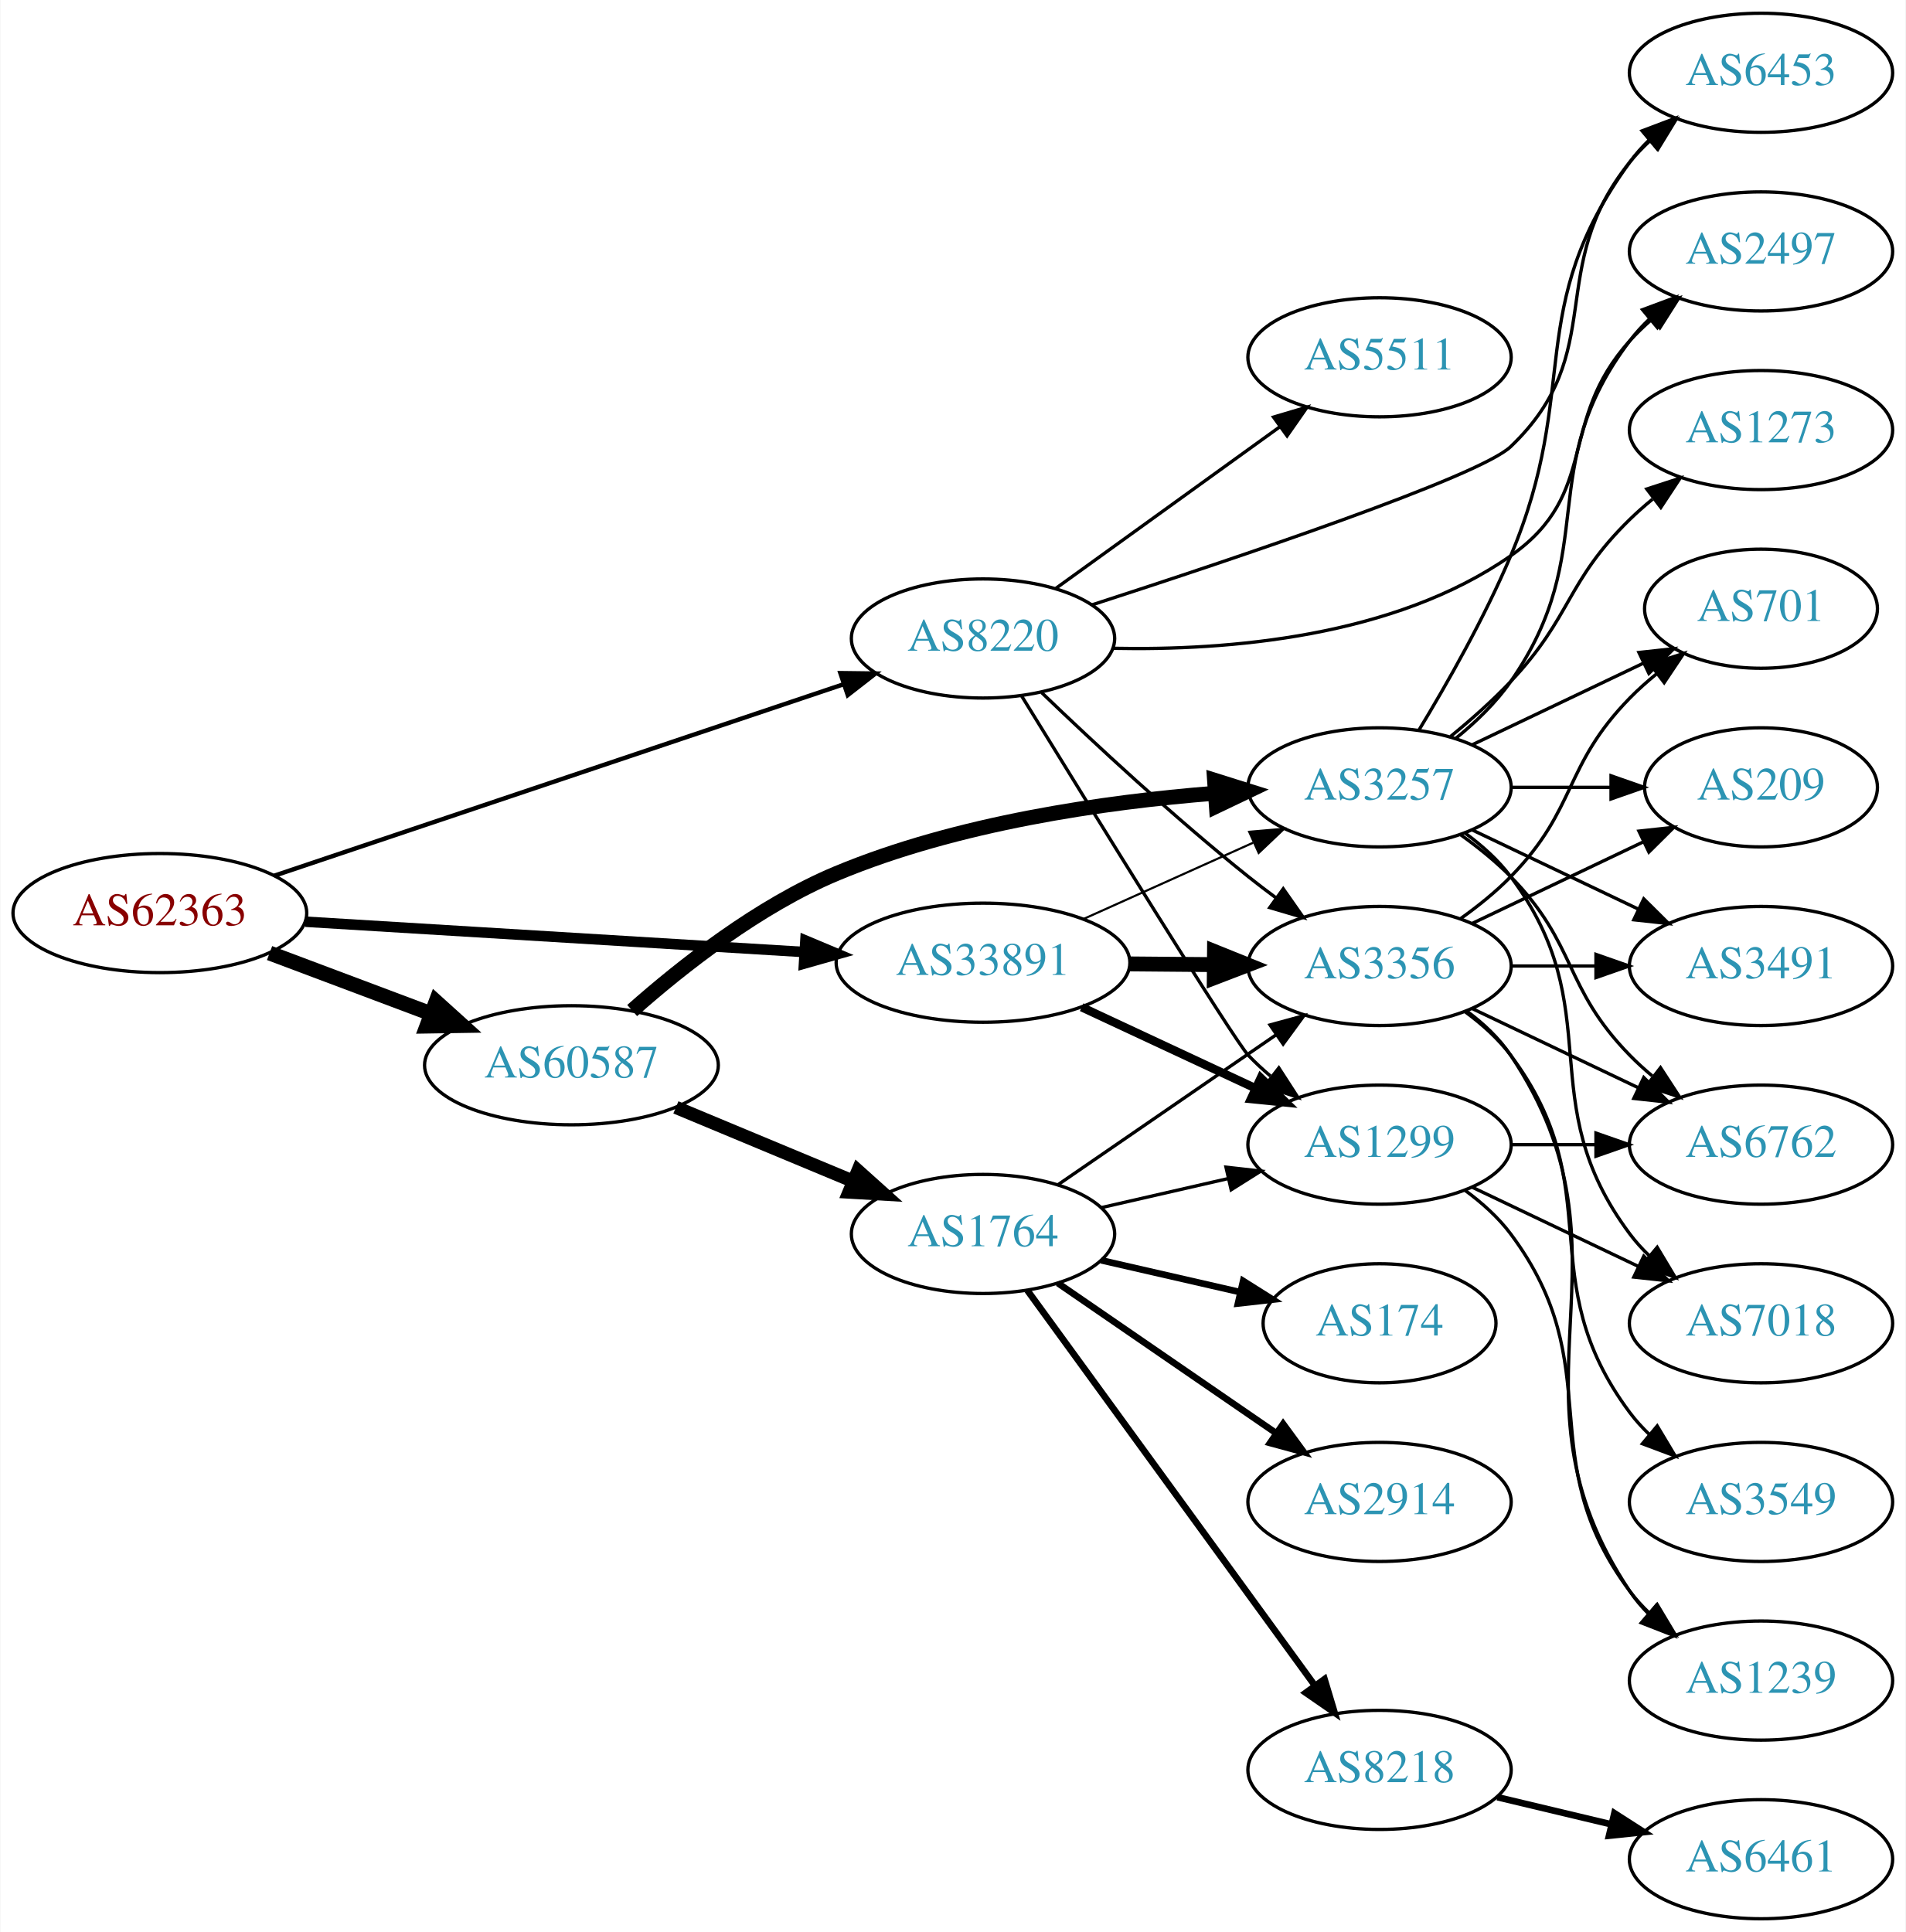
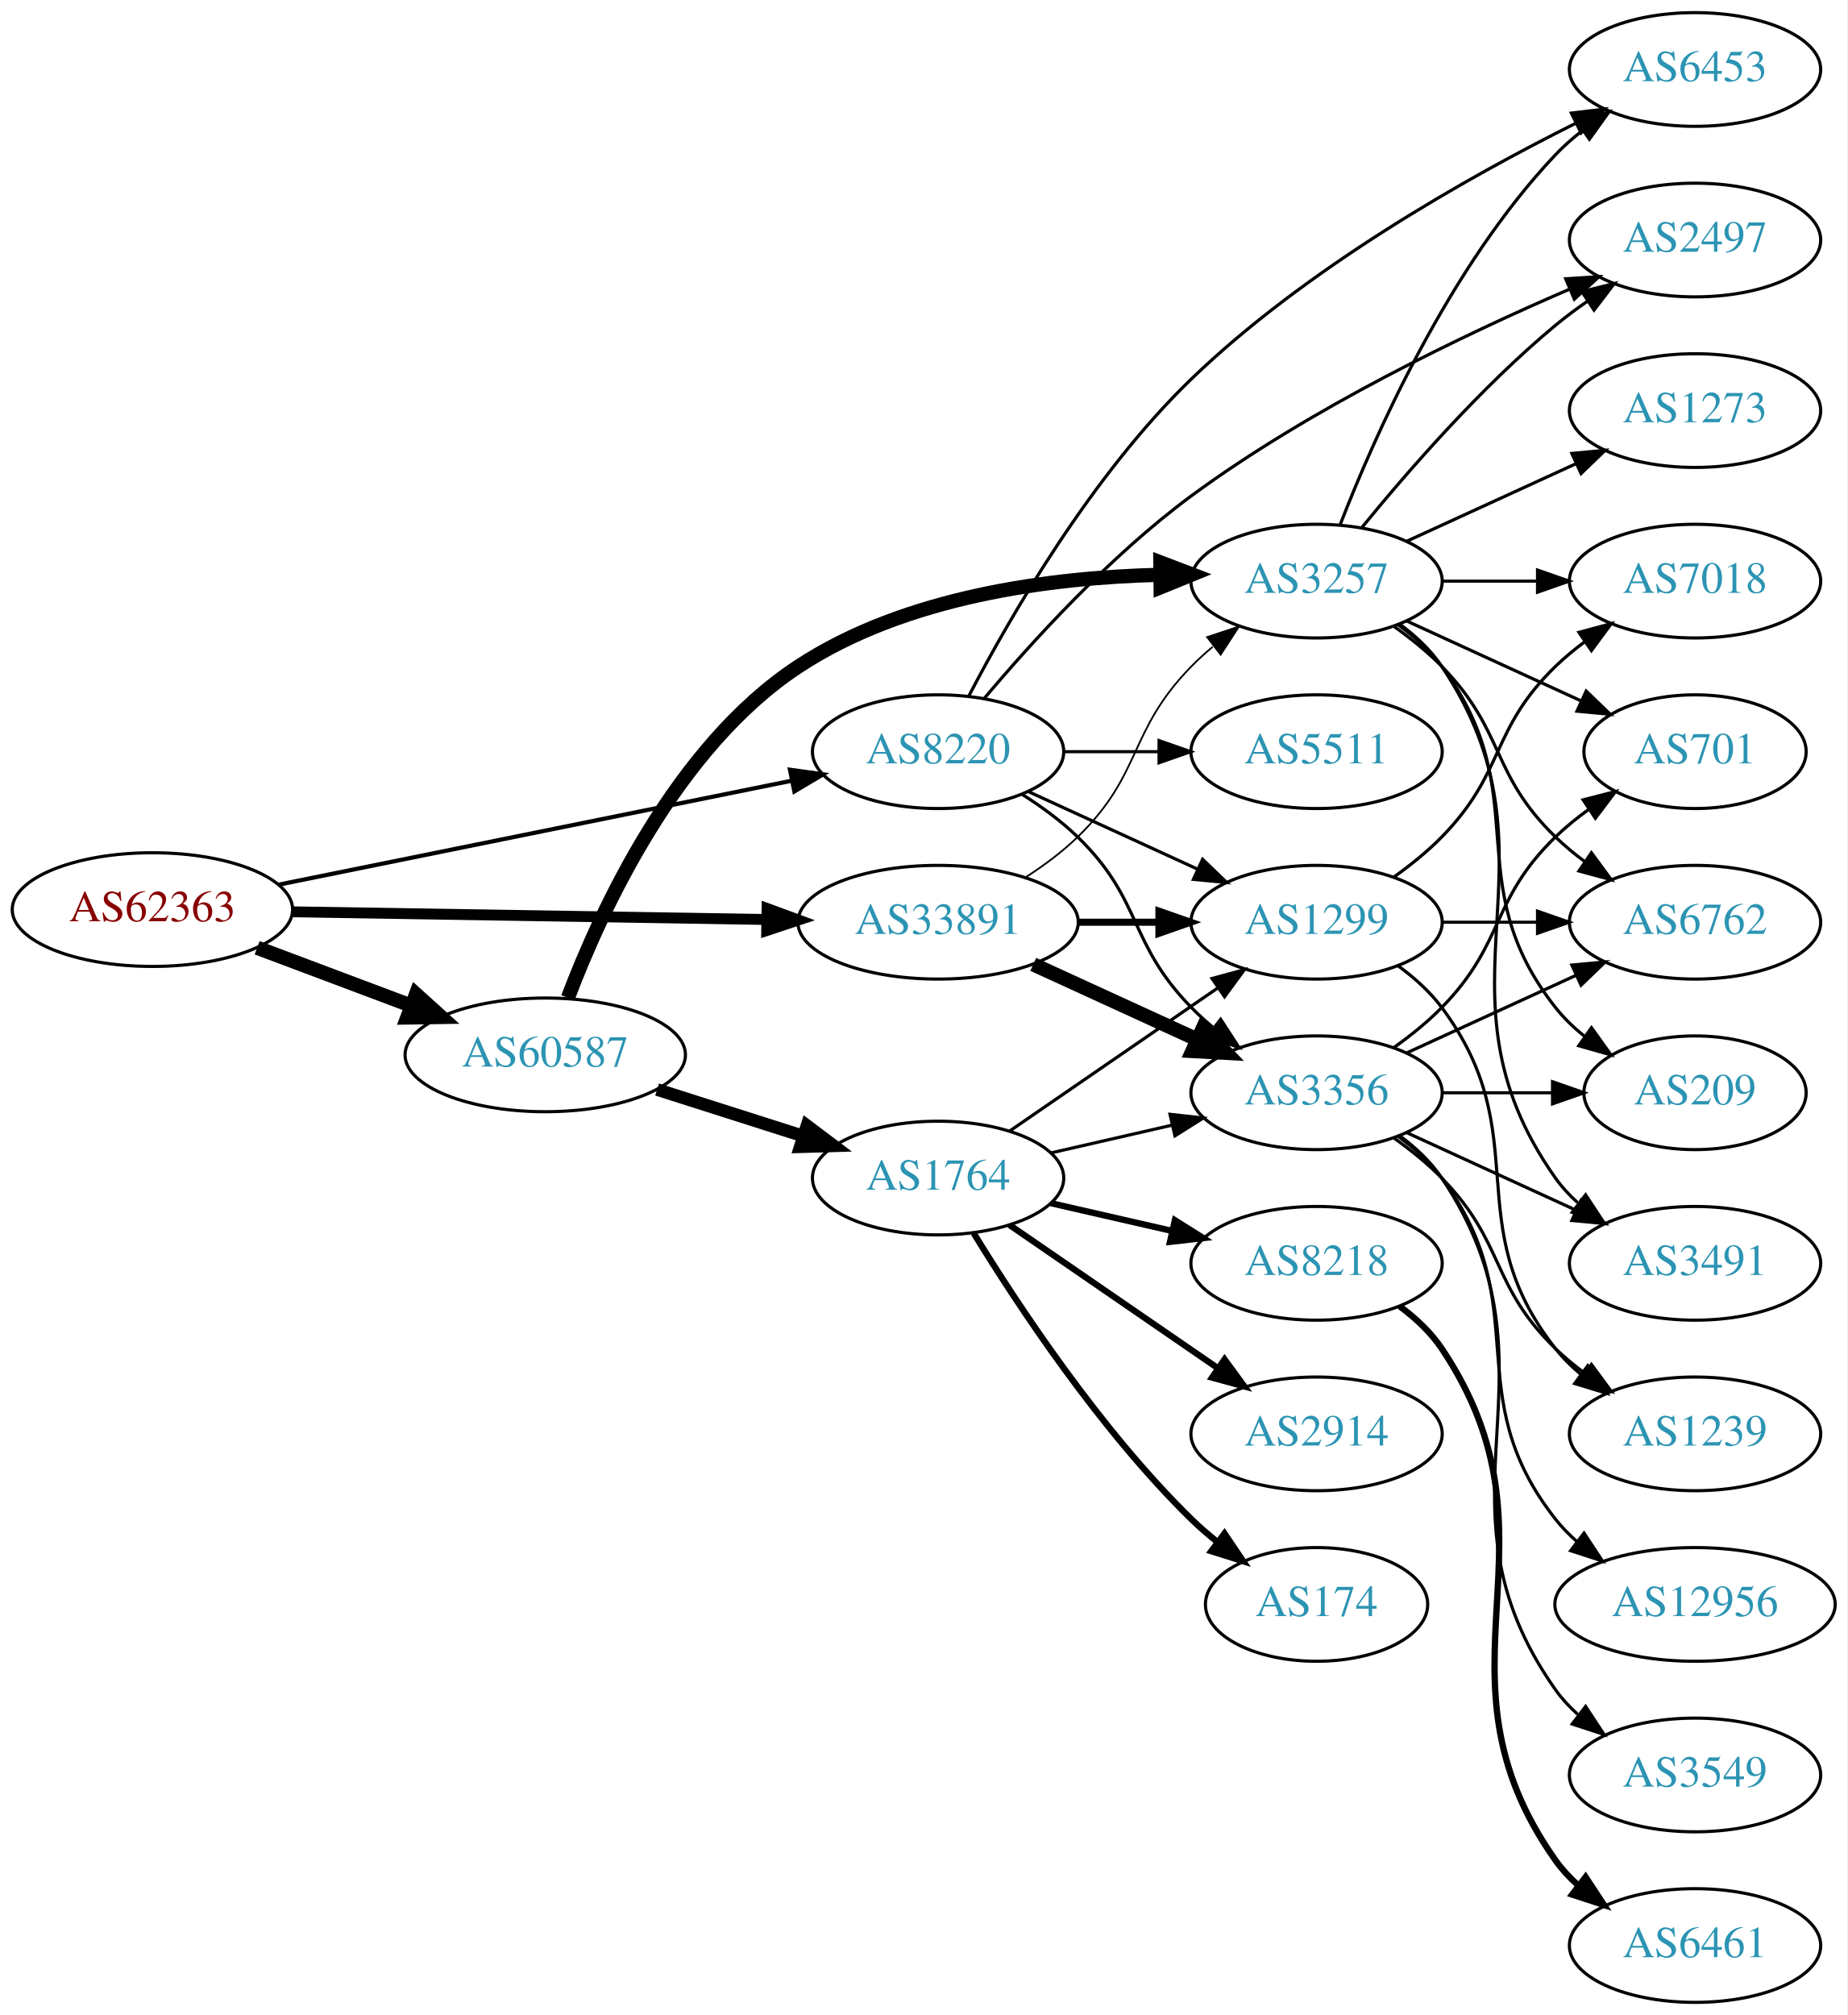
- <svg xmlns="http://www.w3.org/2000/svg" xmlns:xlink="http://www.w3.org/1999/xlink" width="576pt" height="584pt" viewBox="0.00 0.00 575.76 584.00">
-   <g id="graph0" class="graph" transform="scale(1 1) rotate(0) translate(4 580)">
-     <polygon fill="white" stroke="none" points="-4,4 -4,-580 571.762,-580 571.762,4 -4,4" />
+ <svg xmlns="http://www.w3.org/2000/svg" xmlns:xlink="http://www.w3.org/1999/xlink" width="585pt" height="638pt" viewBox="0.00 0.00 584.86 638.00">
+   <g id="graph0" class="graph" transform="scale(1 1) rotate(0) translate(4 634)">
+     <polygon fill="white" stroke="none" points="-4,4 -4,-634 580.862,-634 580.862,4 -4,4" />
    <g id="node1" class="node">
      <g id="a_node1">
        <a xlink:href="/asn/62363" xlink:title="AS62363 ~ Ertl &amp; Gross OG [AT]">
-           <ellipse fill="#ffffff" stroke="black" cx="44.196" cy="-304" rx="44.393" ry="18" />
-           <text text-anchor="middle" x="44.196" y="-300.3" font-family="Times,serif" font-size="14.00" fill="#880000">AS62363</text>
+           <ellipse fill="#ffffff" stroke="black" cx="44.196" cy="-346" rx="44.393" ry="18" />
+           <text text-anchor="middle" x="44.196" y="-342.3" font-family="Times,serif" font-size="14.00" fill="#880000">AS62363</text>
        </a>
      </g>
    </g>
    <g id="node2" class="node">
      <g id="a_node2">
        <a xlink:href="/asn/8220" xlink:title="AS8220 ~ COLT [GB]">
-           <ellipse fill="#ffffff" stroke="black" cx="292.98" cy="-387" rx="39.794" ry="18" />
-           <text text-anchor="middle" x="292.98" y="-383.3" font-family="Times,serif" font-size="14.00" fill="#2c94b3">AS8220</text>
+           <ellipse fill="#ffffff" stroke="black" cx="292.98" cy="-396" rx="39.794" ry="18" />
+           <text text-anchor="middle" x="292.98" y="-392.3" font-family="Times,serif" font-size="14.00" fill="#2c94b3">AS8220</text>
        </a>
      </g>
    </g>
    <g id="edge1" class="edge">
-       <path fill="none" stroke="black" stroke-width="1.324" d="M78.735,-315.28C123.491,-330.333 202.692,-356.97 250.954,-373.202" />
-       <polygon fill="black" stroke="black" stroke-width="1.324" points="249.873,-376.531 260.467,-376.401 252.104,-369.896 249.873,-376.531" />
+       <path fill="none" stroke="black" stroke-width="1.324" d="M84.028,-353.868C128.162,-362.809 200.105,-377.386 246.739,-386.834" />
+       <polygon fill="black" stroke="black" stroke-width="1.324" points="246.079,-390.271 256.575,-388.827 247.469,-383.41 246.079,-390.271" />
    </g>
    <g id="node3" class="node">
      <g id="a_node3">
        <a xlink:href="/asn/33891" xlink:title="AS33891 ~ CORE-BACKBONE GMBH GLOBAL NETWORK [DE]">
-           <ellipse fill="#ffffff" stroke="black" cx="292.98" cy="-289" rx="44.393" ry="18" />
-           <text text-anchor="middle" x="292.98" y="-285.3" font-family="Times,serif" font-size="14.00" fill="#2c94b3">AS33891</text>
+           <ellipse fill="#ffffff" stroke="black" cx="292.98" cy="-342" rx="44.393" ry="18" />
+           <text text-anchor="middle" x="292.98" y="-338.3" font-family="Times,serif" font-size="14.00" fill="#2c94b3">AS33891</text>
        </a>
      </g>
    </g>
    <g id="edge2" class="edge">
-       <path fill="none" stroke="black" stroke-width="3.176" d="M88.183,-301.387C130.077,-298.841 193.874,-294.963 238.91,-292.226" />
-       <polygon fill="black" stroke="black" stroke-width="3.176" points="239.304,-295.708 249.073,-291.608 238.879,-288.721 239.304,-295.708" />
+       <path fill="none" stroke="black" stroke-width="3.441" d="M88.465,-345.299C130.273,-344.621 193.702,-343.593 238.62,-342.865" />
+       <polygon fill="black" stroke="black" stroke-width="3.441" points="238.819,-346.362 248.761,-342.701 238.706,-339.363 238.819,-346.362" />
    </g>
    <g id="node4" class="node">
      <g id="a_node4">
        <a xlink:href="/asn/60587" xlink:title="AS60587 ~ XINON GmbH [AT]">
-           <ellipse fill="#ffffff" stroke="black" cx="168.588" cy="-258" rx="44.393" ry="18" />
-           <text text-anchor="middle" x="168.588" y="-254.3" font-family="Times,serif" font-size="14.00" fill="#2c94b3">AS60587</text>
+           <ellipse fill="#ffffff" stroke="black" cx="168.588" cy="-300" rx="44.393" ry="18" />
+           <text text-anchor="middle" x="168.588" y="-296.3" font-family="Times,serif" font-size="14.00" fill="#2c94b3">AS60587</text>
        </a>
      </g>
    </g>
    <g id="edge3" class="edge">
-       <path fill="none" stroke="black" stroke-width="4.5" d="M77.353,-291.914C92.251,-286.315 110.138,-279.592 126.043,-273.614" />
-       <polygon fill="black" stroke="black" stroke-width="4.5" points="127.67,-277.209 135.646,-270.005 124.9,-269.838 127.67,-277.209" />
+       <path fill="none" stroke="black" stroke-width="4.5" d="M77.353,-333.914C92.251,-328.315 110.138,-321.592 126.043,-315.614" />
+       <polygon fill="black" stroke="black" stroke-width="4.5" points="127.67,-319.209 135.646,-312.005 124.9,-311.838 127.67,-319.209" />
    </g>
    <g id="node5" class="node">
      <g id="a_node5">
-         <a xlink:href="/asn/5511" xlink:title="AS5511 ~ Orange S.A. [FR]">
-           <ellipse fill="#ffffff" stroke="black" cx="412.823" cy="-472" rx="39.794" ry="18" />
-           <text text-anchor="middle" x="412.823" y="-468.3" font-family="Times,serif" font-size="14.00" fill="#2c94b3">AS5511</text>
+         <a xlink:href="/asn/6453" xlink:title="AS6453 ~ TATA COMMUNICATIONS (AMERICA) INC [US]">
+           <ellipse fill="#ffffff" stroke="black" cx="532.666" cy="-612" rx="39.794" ry="18" />
+           <text text-anchor="middle" x="532.666" y="-608.3" font-family="Times,serif" font-size="14.00" fill="#2c94b3">AS6453</text>
        </a>
      </g>
    </g>
    <g id="edge4" class="edge">
-       <path fill="none" stroke="black" d="M315.048,-402.196C333.9,-415.794 361.718,-435.859 382.697,-450.991" />
-       <polygon fill="black" stroke="black" points="380.78,-453.924 390.937,-456.935 384.875,-448.247 380.78,-453.924" />
+       <path fill="none" stroke="black" d="M302.748,-413.702C315.615,-438.385 341.549,-483.531 373.176,-514 409.593,-549.082 460.623,-577.858 494.846,-594.95" />
+       <polygon fill="black" stroke="black" points="493.508,-598.192 504.027,-599.456 496.592,-591.908 493.508,-598.192" />
    </g>
    <g id="node6" class="node">
      <g id="a_node6">
-         <a xlink:href="/asn/6453" xlink:title="AS6453 ~ TATA COMMUNICATIONS (AMERICA) INC [US]">
-           <ellipse fill="#ffffff" stroke="black" cx="528.116" cy="-558" rx="39.794" ry="18" />
-           <text text-anchor="middle" x="528.116" y="-554.3" font-family="Times,serif" font-size="14.00" fill="#2c94b3">AS6453</text>
-         </a>
-       </g>
-     </g>
-     <g id="edge5" class="edge">
-       <path fill="none" stroke="black" d="M325.797,-397.127C369.28,-411.195 442.989,-435.942 452.469,-445 482.43,-473.624 462.456,-498.747 488.469,-531 490.3,-533.27 492.369,-535.43 494.576,-537.469" />
-       <polygon fill="black" stroke="black" points="492.499,-540.291 502.457,-543.907 496.927,-534.87 492.499,-540.291" />
-     </g>
-     <g id="node7" class="node">
-       <g id="a_node7">
-         <a xlink:href="/asn/2497" xlink:title="AS2497 ~ Internet Initiative Japan Inc. [JP]">
-           <ellipse fill="#ffffff" stroke="black" cx="528.116" cy="-504" rx="39.794" ry="18" />
-           <text text-anchor="middle" x="528.116" y="-500.3" font-family="Times,serif" font-size="14.00" fill="#2c94b3">AS2497</text>
-         </a>
-       </g>
-     </g>
-     <g id="edge6" class="edge">
-       <path fill="none" stroke="black" d="M332.34,-384.034C366.785,-383.324 417.212,-387.32 452.469,-412 479.524,-430.938 466.364,-452.466 488.469,-477 490.473,-479.223 492.692,-481.362 495.025,-483.395" />
-       <polygon fill="black" stroke="black" points="493.223,-486.432 503.244,-489.871 497.555,-480.933 493.223,-486.432" />
-     </g>
-     <g id="node8" class="node">
-       <g id="a_node8">
        <a xlink:href="/asn/3356" xlink:title="AS3356 ~ Level 3 Parent, LLC [US]">
          <ellipse fill="#ffffff" stroke="black" cx="412.823" cy="-288" rx="39.794" ry="18" />
          <text text-anchor="middle" x="412.823" y="-284.3" font-family="Times,serif" font-size="14.00" fill="#2c94b3">AS3356</text>
        </a>
      </g>
    </g>
+     <g id="edge5" class="edge">
+       <path fill="none" stroke="black" d="M319.509,-382.538C325.672,-378.638 331.974,-374.052 337.176,-369 357.87,-348.906 353.004,-335.617 373.176,-315 375.269,-312.861 377.553,-310.782 379.929,-308.79" />
+       <polygon fill="black" stroke="black" points="382.448,-311.268 388.229,-302.389 378.173,-305.725 382.448,-311.268" />
+     </g>
+     <g id="node7" class="node">
+       <g id="a_node7">
+         <a xlink:href="/asn/1299" xlink:title="AS1299 ~ Telia Carrier [EU]">
+           <ellipse fill="#ffffff" stroke="black" cx="412.823" cy="-342" rx="39.794" ry="18" />
+           <text text-anchor="middle" x="412.823" y="-338.3" font-family="Times,serif" font-size="14.00" fill="#2c94b3">AS1299</text>
+         </a>
+       </g>
+     </g>
+     <g id="edge6" class="edge">
+       <path fill="none" stroke="black" d="M321.609,-383.339C337.566,-376.027 357.837,-366.739 375.119,-358.819" />
+       <polygon fill="black" stroke="black" points="376.734,-361.929 384.367,-354.581 373.818,-355.565 376.734,-361.929" />
+     </g>
+     <g id="node8" class="node">
+       <g id="a_node8">
+         <a xlink:href="/asn/2497" xlink:title="AS2497 ~ Internet Initiative Japan Inc. [JP]">
+           <ellipse fill="#ffffff" stroke="black" cx="532.666" cy="-558" rx="39.794" ry="18" />
+           <text text-anchor="middle" x="532.666" y="-554.3" font-family="Times,serif" font-size="14.00" fill="#2c94b3">AS2497</text>
+         </a>
+       </g>
+     </g>
    <g id="edge7" class="edge">
-       <path fill="none" stroke="black" d="M310.725,-370.614C326.384,-355.576 350.669,-332.972 373.176,-315 375.881,-312.841 378.746,-310.658 381.645,-308.519" />
-       <polygon fill="black" stroke="black" points="383.721,-311.337 389.8,-302.66 379.637,-305.652 383.721,-311.337" />
+       <path fill="none" stroke="black" d="M307.52,-412.778C322.312,-430.354 347.36,-457.995 373.176,-477 410.888,-504.76 459.489,-528.038 492.873,-542.413" />
+       <polygon fill="black" stroke="black" points="491.716,-545.724 502.289,-546.405 494.448,-539.28 491.716,-545.724" />
    </g>
    <g id="node9" class="node">
      <g id="a_node9">
-         <a xlink:href="/asn/1299" xlink:title="AS1299 ~ Telia Carrier [EU]">
-           <ellipse fill="#ffffff" stroke="black" cx="412.823" cy="-234" rx="39.794" ry="18" />
-           <text text-anchor="middle" x="412.823" y="-230.3" font-family="Times,serif" font-size="14.00" fill="#2c94b3">AS1299</text>
+         <a xlink:href="/asn/5511" xlink:title="AS5511 ~ Orange S.A. [FR]">
+           <ellipse fill="#ffffff" stroke="black" cx="412.823" cy="-396" rx="39.794" ry="18" />
+           <text text-anchor="middle" x="412.823" y="-392.3" font-family="Times,serif" font-size="14.00" fill="#2c94b3">AS5511</text>
        </a>
      </g>
    </g>
    <g id="edge8" class="edge">
-       <path fill="none" stroke="black" d="M304.587,-369.724C325.156,-336.28 368.833,-265.56 373.176,-261 375.24,-258.833 377.503,-256.734 379.866,-254.729" />
-       <polygon fill="black" stroke="black" points="382.388,-257.201 388.139,-248.303 378.095,-251.673 382.388,-257.201" />
-     </g>
-     <g id="edge9" class="edge">
-       <path fill="none" stroke="black" stroke-width="4.5" d="M337.191,-288.633C345.504,-288.563 354.267,-288.488 362.749,-288.416" />
-       <polygon fill="black" stroke="black" stroke-width="4.5" points="362.942,-292.353 372.908,-288.33 362.875,-284.478 362.942,-292.353" />
+       <path fill="none" stroke="black" d="M332.893,-396C342.446,-396 352.796,-396 362.759,-396" />
+       <polygon fill="black" stroke="black" points="362.951,-399.5 372.951,-396 362.951,-392.5 362.951,-399.5" />
    </g>
    <g id="edge10" class="edge">
-       <path fill="none" stroke="black" stroke-width="2.571" d="M322.808,-275.545C338.529,-268.208 358.157,-259.047 374.978,-251.196" />
-       <polygon fill="black" stroke="black" stroke-width="2.571" points="376.926,-254.15 384.508,-246.749 373.966,-247.807 376.926,-254.15" />
+       <path fill="none" stroke="black" stroke-width="4.5" d="M323.11,-328.652C338.721,-321.498 358.119,-312.609 374.791,-304.97" />
+       <polygon fill="black" stroke="black" stroke-width="4.5" points="376.792,-308.384 384.243,-300.638 373.512,-301.225 376.792,-308.384" />
+     </g>
+     <g id="edge11" class="edge">
+       <path fill="none" stroke="black" stroke-width="2.25" d="M337.191,-342C345.504,-342 354.267,-342 362.749,-342" />
+       <polygon fill="black" stroke="black" stroke-width="2.25" points="362.908,-345.5 372.908,-342 362.908,-338.5 362.908,-345.5" />
    </g>
    <g id="node10" class="node">
      <g id="a_node10">
        <a xlink:href="/asn/3257" xlink:title="AS3257 ~ GTT [DE]">
-           <ellipse fill="#ffffff" stroke="black" cx="412.823" cy="-342" rx="39.794" ry="18" />
-           <text text-anchor="middle" x="412.823" y="-338.3" font-family="Times,serif" font-size="14.00" fill="#2c94b3">AS3257</text>
-         </a>
-       </g>
-     </g>
-     <g id="edge11" class="edge">
-       <path fill="none" stroke="black" stroke-width="0.643" d="M323.413,-302.237C338.914,-309.209 358.083,-317.83 374.605,-325.261" />
-       <polygon fill="black" stroke="black" stroke-width="0.643" points="373.424,-328.568 383.98,-329.478 376.295,-322.184 373.424,-328.568" />
+           <ellipse fill="#ffffff" stroke="black" cx="412.823" cy="-450" rx="39.794" ry="18" />
+           <text text-anchor="middle" x="412.823" y="-446.3" font-family="Times,serif" font-size="14.00" fill="#2c94b3">AS3257</text>
+         </a>
+       </g>
+     </g>
+     <g id="edge9" class="edge">
+       <path fill="none" stroke="black" stroke-width="0.562" d="M320.864,-356.329C326.589,-360.036 332.355,-364.318 337.176,-369 357.87,-389.094 353.004,-402.383 373.176,-423 375.269,-425.139 377.553,-427.218 379.929,-429.21" />
+       <polygon fill="black" stroke="black" stroke-width="0.562" points="378.173,-432.275 388.229,-435.611 382.448,-426.732 378.173,-432.275" />
+     </g>
+     <g id="edge23" class="edge">
+       <path fill="none" stroke="black" stroke-width="4.5" d="M175.76,-318.074C186.164,-345.589 209.944,-397.474 248.784,-423 282.572,-445.206 328.566,-451.146 363.089,-451.999" />
+       <polygon fill="black" stroke="black" stroke-width="4.5" points="363.365,-455.94 373.408,-452.113 363.452,-448.065 363.365,-455.94" />
+     </g>
+     <g id="node19" class="node">
+       <g id="a_node19">
+         <a xlink:href="/asn/1764" xlink:title="AS1764 ~ NEXTLAYER-AS [AT]">
+           <ellipse fill="#ffffff" stroke="black" cx="292.98" cy="-261" rx="39.794" ry="18" />
+           <text text-anchor="middle" x="292.98" y="-257.3" font-family="Times,serif" font-size="14.00" fill="#2c94b3">AS1764</text>
+         </a>
+       </g>
    </g>
    <g id="edge22" class="edge">
-       <path fill="none" stroke="black" stroke-width="4.5" d="M186.943,-274.536C202.056,-287.939 225.191,-306.16 248.784,-316 285.188,-331.182 329.563,-337.555 362.822,-340.202" />
-       <polygon fill="black" stroke="black" stroke-width="4.5" points="362.953,-344.159 373.206,-340.938 363.509,-336.304 362.953,-344.159" />
-     </g>
-     <g id="node18" class="node">
-       <g id="a_node18">
-         <a xlink:href="/asn/1764" xlink:title="AS1764 ~ NEXTLAYER-AS [AT]">
-           <ellipse fill="#ffffff" stroke="black" cx="292.98" cy="-207" rx="39.794" ry="18" />
-           <text text-anchor="middle" x="292.98" y="-203.3" font-family="Times,serif" font-size="14.00" fill="#2c94b3">AS1764</text>
-         </a>
-       </g>
-     </g>
-     <g id="edge21" class="edge">
-       <path fill="none" stroke="black" stroke-width="4" d="M200.157,-245.262C216.407,-238.491 236.538,-230.102 253.806,-222.907" />
-       <polygon fill="black" stroke="black" stroke-width="4" points="255.178,-226.127 263.062,-219.05 252.485,-219.666 255.178,-226.127" />
+       <path fill="none" stroke="black" stroke-width="4" d="M204.007,-289.033C218.391,-284.449 235.233,-279.082 250.31,-274.278" />
+       <polygon fill="black" stroke="black" stroke-width="4" points="251.453,-277.587 259.918,-271.217 249.328,-270.918 251.453,-277.587" />
    </g>
    <g id="node11" class="node">
      <g id="a_node11">
        <a xlink:href="/asn/701" xlink:title="AS701 ~ UUNET [US]">
-           <ellipse fill="#ffffff" stroke="black" cx="528.116" cy="-396" rx="35.194" ry="18" />
-           <text text-anchor="middle" x="528.116" y="-392.3" font-family="Times,serif" font-size="14.00" fill="#2c94b3">AS701</text>
+           <ellipse fill="#ffffff" stroke="black" cx="532.666" cy="-396" rx="35.194" ry="18" />
+           <text text-anchor="middle" x="532.666" y="-392.3" font-family="Times,serif" font-size="14.00" fill="#2c94b3">AS701</text>
        </a>
      </g>
    </g>
    <g id="edge12" class="edge">
-       <path fill="none" stroke="black" d="M437.417,-302.389C442.673,-306.148 448.005,-310.437 452.469,-315 472.642,-335.617 468.297,-348.383 488.469,-369 490.949,-371.534 493.695,-373.983 496.548,-376.304" />
-       <polygon fill="black" stroke="black" points="494.639,-379.248 504.733,-382.468 498.85,-373.657 494.639,-379.248" />
+       <path fill="none" stroke="black" d="M437.417,-302.389C442.673,-306.148 448.005,-310.437 452.469,-315 472.642,-335.617 467.776,-348.906 488.469,-369 491.697,-372.134 495.348,-375.089 499.126,-377.812" />
+       <polygon fill="black" stroke="black" points="497.224,-380.75 507.486,-383.383 501.105,-374.925 497.224,-380.75" />
    </g>
    <g id="node12" class="node">
      <g id="a_node12">
-         <a xlink:href="/asn/209" xlink:title="AS209 ~ CenturyLink Communications, LLC [US]">
-           <ellipse fill="#ffffff" stroke="black" cx="528.116" cy="-342" rx="35.194" ry="18" />
-           <text text-anchor="middle" x="528.116" y="-338.3" font-family="Times,serif" font-size="14.00" fill="#2c94b3">AS209</text>
+         <a xlink:href="/asn/12956" xlink:title="AS12956 ~ TELXIUS [ES]">
+           <ellipse fill="#ffffff" stroke="black" cx="532.666" cy="-126" rx="44.393" ry="18" />
+           <text text-anchor="middle" x="532.666" y="-122.3" font-family="Times,serif" font-size="14.00" fill="#2c94b3">AS12956</text>
        </a>
      </g>
    </g>
    <g id="edge13" class="edge">
-       <path fill="none" stroke="black" d="M440.959,-300.934C456.391,-308.29 475.877,-317.577 492.412,-325.459" />
-       <polygon fill="black" stroke="black" points="491.221,-328.768 501.754,-329.911 494.232,-322.449 491.221,-328.768" />
+       <path fill="none" stroke="black" d="M438.754,-274.118C443.83,-270.389 448.748,-265.984 452.469,-261 482.741,-220.458 457.171,-192.754 488.469,-153 490.494,-150.429 492.835,-148.037 495.36,-145.826" />
+       <polygon fill="black" stroke="black" points="497.516,-148.584 503.349,-139.739 493.274,-143.016 497.516,-148.584" />
    </g>
    <g id="node13" class="node">
      <g id="a_node13">
-         <a xlink:href="/asn/3491" xlink:title="AS3491 ~ PCCW Global, Inc. [US]">
-           <ellipse fill="#ffffff" stroke="black" cx="528.116" cy="-288" rx="39.794" ry="18" />
-           <text text-anchor="middle" x="528.116" y="-284.3" font-family="Times,serif" font-size="14.00" fill="#2c94b3">AS3491</text>
+         <a xlink:href="/asn/6762" xlink:title="AS6762 ~ TELECOM ITALIA SPARKLE S.p.A. [IT]">
+           <ellipse fill="#ffffff" stroke="black" cx="532.666" cy="-342" rx="39.794" ry="18" />
+           <text text-anchor="middle" x="532.666" y="-338.3" font-family="Times,serif" font-size="14.00" fill="#2c94b3">AS6762</text>
        </a>
      </g>
    </g>
    <g id="edge14" class="edge">
-       <path fill="none" stroke="black" d="M452.495,-288C460.698,-288 469.462,-288 477.994,-288" />
-       <polygon fill="black" stroke="black" points="478.233,-291.5 488.233,-288 478.233,-284.5 478.233,-291.5" />
+       <path fill="none" stroke="black" d="M441.452,-300.661C457.409,-307.973 477.679,-317.261 494.962,-325.181" />
+       <polygon fill="black" stroke="black" points="493.661,-328.435 504.21,-329.419 496.577,-322.071 493.661,-328.435" />
    </g>
    <g id="node14" class="node">
      <g id="a_node14">
-         <a xlink:href="/asn/6762" xlink:title="AS6762 ~ TELECOM ITALIA SPARKLE S.p.A. [IT]">
-           <ellipse fill="#ffffff" stroke="black" cx="528.116" cy="-234" rx="39.794" ry="18" />
-           <text text-anchor="middle" x="528.116" y="-230.3" font-family="Times,serif" font-size="14.00" fill="#2c94b3">AS6762</text>
+         <a xlink:href="/asn/209" xlink:title="AS209 ~ CenturyLink Communications, LLC [US]">
+           <ellipse fill="#ffffff" stroke="black" cx="532.666" cy="-288" rx="35.194" ry="18" />
+           <text text-anchor="middle" x="532.666" y="-284.3" font-family="Times,serif" font-size="14.00" fill="#2c94b3">AS209</text>
        </a>
      </g>
    </g>
    <g id="edge15" class="edge">
-       <path fill="none" stroke="black" d="M440.959,-275.066C455.953,-267.919 474.774,-258.948 490.998,-251.215" />
-       <polygon fill="black" stroke="black" points="492.68,-254.291 500.201,-246.829 489.668,-247.972 492.68,-254.291" />
+       <path fill="none" stroke="black" d="M452.736,-288C463.822,-288 475.982,-288 487.364,-288" />
+       <polygon fill="black" stroke="black" points="487.546,-291.5 497.546,-288 487.546,-284.5 487.546,-291.5" />
    </g>
    <g id="node15" class="node">
      <g id="a_node15">
-         <a xlink:href="/asn/3549" xlink:title="AS3549 ~ Level 3 Parent, LLC [US]">
-           <ellipse fill="#ffffff" stroke="black" cx="528.116" cy="-126" rx="39.794" ry="18" />
-           <text text-anchor="middle" x="528.116" y="-122.3" font-family="Times,serif" font-size="14.00" fill="#2c94b3">AS3549</text>
+         <a xlink:href="/asn/1239" xlink:title="AS1239 ~ Sprint [US]">
+           <ellipse fill="#ffffff" stroke="black" cx="532.666" cy="-180" rx="39.794" ry="18" />
+           <text text-anchor="middle" x="532.666" y="-176.3" font-family="Times,serif" font-size="14.00" fill="#2c94b3">AS1239</text>
        </a>
      </g>
    </g>
    <g id="edge16" class="edge">
-       <path fill="none" stroke="black" d="M438.754,-274.118C443.83,-270.389 448.748,-265.984 452.469,-261 482.741,-220.458 458.198,-193.542 488.469,-153 490.214,-150.664 492.221,-148.455 494.385,-146.383" />
-       <polygon fill="black" stroke="black" points="496.744,-148.973 502.185,-139.882 492.262,-143.595 496.744,-148.973" />
+       <path fill="none" stroke="black" d="M437.417,-273.611C442.673,-269.852 448.005,-265.563 452.469,-261 472.642,-240.383 467.776,-227.094 488.469,-207 491.315,-204.237 494.488,-201.614 497.789,-199.166" />
+       <polygon fill="black" stroke="black" points="499.854,-201.994 506.136,-193.462 495.905,-196.214 499.854,-201.994" />
    </g>
    <g id="node16" class="node">
      <g id="a_node16">
-         <a xlink:href="/asn/1239" xlink:title="AS1239 ~ Sprint [US]">
-           <ellipse fill="#ffffff" stroke="black" cx="528.116" cy="-72" rx="39.794" ry="18" />
-           <text text-anchor="middle" x="528.116" y="-68.3" font-family="Times,serif" font-size="14.00" fill="#2c94b3">AS1239</text>
+         <a xlink:href="/asn/3491" xlink:title="AS3491 ~ PCCW Global, Inc. [US]">
+           <ellipse fill="#ffffff" stroke="black" cx="532.666" cy="-234" rx="39.794" ry="18" />
+           <text text-anchor="middle" x="532.666" y="-230.3" font-family="Times,serif" font-size="14.00" fill="#2c94b3">AS3491</text>
        </a>
      </g>
    </g>
    <g id="edge17" class="edge">
-       <path fill="none" stroke="black" d="M439.142,-274.393C444.198,-270.649 449.01,-266.169 452.469,-261 493.494,-199.706 447.445,-160.294 488.469,-99 490.091,-96.577 492.01,-94.305 494.112,-92.19" />
-       <polygon fill="black" stroke="black" points="496.479,-94.771 501.797,-85.607 491.925,-89.454 496.479,-94.771" />
-     </g>
-     <g id="edge20" class="edge">
-       <path fill="none" stroke="black" d="M452.495,-234C460.698,-234 469.462,-234 477.994,-234" />
-       <polygon fill="black" stroke="black" points="478.233,-237.5 488.233,-234 478.233,-230.5 478.233,-237.5" />
-     </g>
-     <g id="edge19" class="edge">
-       <path fill="none" stroke="black" d="M438.754,-220.118C443.83,-216.389 448.748,-211.984 452.469,-207 482.741,-166.458 458.198,-139.542 488.469,-99 490.214,-96.664 492.221,-94.455 494.385,-92.383" />
-       <polygon fill="black" stroke="black" points="496.744,-94.973 502.185,-85.882 492.262,-89.595 496.744,-94.973" />
+       <path fill="none" stroke="black" d="M441.452,-275.339C457.409,-268.027 477.679,-258.739 494.962,-250.819" />
+       <polygon fill="black" stroke="black" points="496.577,-253.929 504.21,-246.581 493.661,-247.565 496.577,-253.929" />
    </g>
    <g id="node17" class="node">
      <g id="a_node17">
+         <a xlink:href="/asn/3549" xlink:title="AS3549 ~ Level 3 Parent, LLC [US]">
+           <ellipse fill="#ffffff" stroke="black" cx="532.666" cy="-72" rx="39.794" ry="18" />
+           <text text-anchor="middle" x="532.666" y="-68.3" font-family="Times,serif" font-size="14.00" fill="#2c94b3">AS3549</text>
+         </a>
+       </g>
+     </g>
+     <g id="edge18" class="edge">
+       <path fill="none" stroke="black" d="M439.142,-274.393C444.198,-270.649 449.01,-266.169 452.469,-261 493.494,-199.706 445.89,-159.225 488.469,-99 490.461,-96.184 492.848,-93.599 495.464,-91.24" />
+       <polygon fill="black" stroke="black" points="498.016,-93.694 503.832,-84.838 493.763,-88.135 498.016,-93.694" />
+     </g>
+     <g id="edge21" class="edge">
+       <path fill="none" stroke="black" d="M452.736,-342C462.289,-342 472.639,-342 482.601,-342" />
+       <polygon fill="black" stroke="black" points="482.794,-345.5 492.794,-342 482.794,-338.5 482.794,-345.5" />
+     </g>
+     <g id="edge20" class="edge">
+       <path fill="none" stroke="black" d="M438.754,-328.118C443.83,-324.389 448.748,-319.984 452.469,-315 482.741,-274.458 457.171,-246.754 488.469,-207 490.794,-204.047 493.538,-201.33 496.497,-198.853" />
+       <polygon fill="black" stroke="black" points="498.69,-201.585 504.694,-192.855 494.557,-195.936 498.69,-201.585" />
+     </g>
+     <g id="node18" class="node">
+       <g id="a_node18">
        <a xlink:href="/asn/7018" xlink:title="AS7018 ~ AT&amp;T Services, Inc. [US]">
-           <ellipse fill="#ffffff" stroke="black" cx="528.116" cy="-180" rx="39.794" ry="18" />
-           <text text-anchor="middle" x="528.116" y="-176.3" font-family="Times,serif" font-size="14.00" fill="#2c94b3">AS7018</text>
-         </a>
-       </g>
-     </g>
-     <g id="edge18" class="edge">
-       <path fill="none" stroke="black" d="M440.959,-221.066C455.953,-213.919 474.774,-204.948 490.998,-197.215" />
-       <polygon fill="black" stroke="black" points="492.68,-200.291 500.201,-192.829 489.668,-193.972 492.68,-200.291" />
+           <ellipse fill="#ffffff" stroke="black" cx="532.666" cy="-450" rx="39.794" ry="18" />
+           <text text-anchor="middle" x="532.666" y="-446.3" font-family="Times,serif" font-size="14.00" fill="#2c94b3">AS7018</text>
+         </a>
+       </g>
+     </g>
+     <g id="edge19" class="edge">
+       <path fill="none" stroke="black" d="M437.417,-356.389C442.673,-360.148 448.005,-364.437 452.469,-369 472.642,-389.617 467.776,-402.906 488.469,-423 491.315,-425.763 494.488,-428.386 497.789,-430.834" />
+       <polygon fill="black" stroke="black" points="495.905,-433.786 506.136,-436.538 499.854,-428.006 495.905,-433.786" />
    </g>
    <g id="edge32" class="edge">
-       <path fill="none" stroke="black" d="M424.735,-359.322C433.131,-373.183 444.594,-393.325 452.469,-412 473.942,-462.913 456.033,-486.266 488.469,-531 490.181,-533.361 492.165,-535.587 494.312,-537.671" />
-       <polygon fill="black" stroke="black" points="492.172,-540.445 502.081,-544.195 496.674,-535.084 492.172,-540.445" />
+       <path fill="none" stroke="black" d="M420.346,-467.994C431.097,-495.728 454.754,-549.429 488.469,-585 491.055,-587.728 493.973,-590.294 497.041,-592.677" />
+       <polygon fill="black" stroke="black" points="495.195,-595.658 505.389,-598.543 499.219,-589.93 495.195,-595.658" />
    </g>
    <g id="edge31" class="edge">
-       <path fill="none" stroke="black" d="M435.851,-356.797C441.887,-361.698 447.993,-367.564 452.469,-374 480.159,-413.811 459.175,-438.355 488.469,-477 490.231,-479.324 492.25,-481.523 494.422,-483.589" />
-       <polygon fill="black" stroke="black" points="492.309,-486.383 502.238,-490.078 496.78,-480.998 492.309,-486.383" />
+       <path fill="none" stroke="black" d="M427.242,-467.065C441.357,-484.375 464.771,-511.345 488.469,-531 491.686,-533.668 495.186,-536.27 498.757,-538.741" />
+       <polygon fill="black" stroke="black" points="496.835,-541.666 507.113,-544.236 500.68,-535.817 496.835,-541.666" />
+     </g>
+     <g id="edge30" class="edge">
+       <path fill="none" stroke="black" d="M441.452,-437.339C457.868,-429.817 478.85,-420.202 496.446,-412.139" />
+       <polygon fill="black" stroke="black" points="498.191,-415.189 505.824,-407.842 495.275,-408.826 498.191,-415.189" />
+     </g>
+     <g id="edge36" class="edge">
+       <path fill="none" stroke="black" d="M437.417,-435.611C442.673,-431.852 448.005,-427.563 452.469,-423 472.642,-402.383 467.776,-389.094 488.469,-369 491.315,-366.237 494.488,-363.614 497.789,-361.166" />
+       <polygon fill="black" stroke="black" points="499.854,-363.994 506.136,-355.462 495.905,-358.214 499.854,-363.994" />
    </g>
    <g id="edge35" class="edge">
-       <path fill="none" stroke="black" d="M440.959,-354.934C456.391,-362.29 475.877,-371.577 492.412,-379.459" />
-       <polygon fill="black" stroke="black" points="491.221,-382.768 501.754,-383.911 494.232,-376.449 491.221,-382.768" />
+       <path fill="none" stroke="black" d="M438.754,-436.118C443.83,-432.389 448.748,-427.984 452.469,-423 482.741,-382.458 457.171,-354.754 488.469,-315 491.116,-311.639 494.305,-308.583 497.736,-305.839" />
+       <polygon fill="black" stroke="black" points="499.874,-308.614 506.043,-300 495.849,-302.887 499.874,-308.614" />
+     </g>
+     <g id="edge33" class="edge">
+       <path fill="none" stroke="black" d="M439.142,-436.393C444.198,-432.649 449.01,-428.169 452.469,-423 493.494,-361.706 445.89,-321.225 488.469,-261 490.461,-258.184 492.848,-255.599 495.464,-253.24" />
+       <polygon fill="black" stroke="black" points="498.016,-255.694 503.832,-246.838 493.763,-250.135 498.016,-255.694" />
    </g>
    <g id="edge34" class="edge">
-       <path fill="none" stroke="black" d="M452.495,-342C462.201,-342 472.691,-342 482.654,-342" />
-       <polygon fill="black" stroke="black" points="482.79,-345.5 492.79,-342 482.79,-338.5 482.79,-345.5" />
-     </g>
-     <g id="edge30" class="edge">
-       <path fill="none" stroke="black" d="M440.959,-329.066C455.953,-321.919 474.774,-312.948 490.998,-305.215" />
-       <polygon fill="black" stroke="black" points="492.68,-308.291 500.201,-300.829 489.668,-301.972 492.68,-308.291" />
-     </g>
-     <g id="edge33" class="edge">
-       <path fill="none" stroke="black" d="M437.417,-327.611C442.673,-323.852 448.005,-319.563 452.469,-315 472.642,-294.383 468.297,-281.617 488.469,-261 490.562,-258.861 492.846,-256.782 495.222,-254.79" />
-       <polygon fill="black" stroke="black" points="497.741,-257.268 503.522,-248.389 493.466,-251.725 497.741,-257.268" />
-     </g>
-     <g id="edge36" class="edge">
-       <path fill="none" stroke="black" d="M438.754,-328.118C443.83,-324.389 448.748,-319.984 452.469,-315 482.741,-274.458 458.198,-247.542 488.469,-207 490.214,-204.664 492.221,-202.455 494.385,-200.383" />
-       <polygon fill="black" stroke="black" points="496.744,-202.973 502.185,-193.882 492.262,-197.595 496.744,-202.973" />
-     </g>
-     <g id="node23" class="node">
-       <g id="a_node23">
+       <path fill="none" stroke="black" d="M452.736,-450C462.289,-450 472.639,-450 482.601,-450" />
+       <polygon fill="black" stroke="black" points="482.794,-453.5 492.794,-450 482.794,-446.5 482.794,-453.5" />
+     </g>
+     <g id="node24" class="node">
+       <g id="a_node24">
        <a xlink:href="/asn/1273" xlink:title="AS1273 ~ Vodafone Group PLC [EU]">
-           <ellipse fill="#ffffff" stroke="black" cx="528.116" cy="-450" rx="39.794" ry="18" />
-           <text text-anchor="middle" x="528.116" y="-446.3" font-family="Times,serif" font-size="14.00" fill="#2c94b3">AS1273</text>
-         </a>
-       </g>
-     </g>
-     <g id="edge29" class="edge">
-       <path fill="none" stroke="black" d="M434.311,-357.396C440.431,-362.399 446.969,-368.171 452.469,-374 471.016,-393.654 469.135,-404.12 488.469,-423 490.611,-425.091 492.928,-427.135 495.329,-429.103" />
-       <polygon fill="black" stroke="black" points="493.596,-432.183 503.671,-435.461 497.839,-426.616 493.596,-432.183" />
-     </g>
-     <g id="edge26" class="edge">
-       <path fill="none" stroke="black" d="M315.595,-221.857C334.083,-234.565 360.897,-252.995 381.526,-267.175" />
-       <polygon fill="black" stroke="black" points="379.723,-270.183 389.947,-272.963 383.688,-264.414 379.723,-270.183" />
+           <ellipse fill="#ffffff" stroke="black" cx="532.666" cy="-504" rx="39.794" ry="18" />
+           <text text-anchor="middle" x="532.666" y="-500.3" font-family="Times,serif" font-size="14.00" fill="#2c94b3">AS1273</text>
+         </a>
+       </g>
+     </g>
+     <g id="edge37" class="edge">
+       <path fill="none" stroke="black" d="M441.452,-462.661C457.409,-469.973 477.679,-479.261 494.962,-487.181" />
+       <polygon fill="black" stroke="black" points="493.661,-490.435 504.21,-491.419 496.577,-484.071 493.661,-490.435" />
+     </g>
+     <g id="edge28" class="edge">
+       <path fill="none" stroke="black" d="M328.7,-268.955C340.7,-271.704 354.32,-274.825 367.013,-277.733" />
+       <polygon fill="black" stroke="black" points="366.415,-281.187 376.945,-280.009 367.979,-274.364 366.415,-281.187" />
    </g>
    <g id="edge27" class="edge">
-       <path fill="none" stroke="black" d="M328.7,-214.955C340.7,-217.704 354.32,-220.825 367.013,-223.733" />
-       <polygon fill="black" stroke="black" points="366.415,-227.187 376.945,-226.009 367.979,-220.364 366.415,-227.187" />
-     </g>
-     <g id="node19" class="node">
-       <g id="a_node19">
-         <a xlink:href="/asn/8218" xlink:title="AS8218 ~ legacy Neotelecoms [FR]">
-           <ellipse fill="#ffffff" stroke="black" cx="412.823" cy="-45" rx="39.794" ry="18" />
-           <text text-anchor="middle" x="412.823" y="-41.3" font-family="Times,serif" font-size="14.00" fill="#2c94b3">AS8218</text>
-         </a>
-       </g>
-     </g>
-     <g id="edge23" class="edge">
-       <path fill="none" stroke="black" stroke-width="2" d="M306.369,-189.969C327.091,-161.483 368.894,-104.015 393.182,-70.626" />
-       <polygon fill="black" stroke="black" stroke-width="2" points="396.194,-72.436 399.246,-62.29 390.533,-68.318 396.194,-72.436" />
+       <path fill="none" stroke="black" d="M315.595,-275.857C334.083,-288.565 360.897,-306.995 381.526,-321.175" />
+       <polygon fill="black" stroke="black" points="379.723,-324.183 389.947,-326.963 383.688,-318.414 379.723,-324.183" />
    </g>
    <g id="node20" class="node">
      <g id="a_node20">
-         <a xlink:href="/asn/174" xlink:title="AS174 ~ Cogent Communications [US]">
-           <ellipse fill="#ffffff" stroke="black" cx="412.823" cy="-180" rx="35.194" ry="18" />
-           <text text-anchor="middle" x="412.823" y="-176.3" font-family="Times,serif" font-size="14.00" fill="#2c94b3">AS174</text>
+         <a xlink:href="/asn/8218" xlink:title="AS8218 ~ legacy Neotelecoms [FR]">
+           <ellipse fill="#ffffff" stroke="black" cx="412.823" cy="-234" rx="39.794" ry="18" />
+           <text text-anchor="middle" x="412.823" y="-230.3" font-family="Times,serif" font-size="14.00" fill="#2c94b3">AS8218</text>
        </a>
      </g>
    </g>
    <g id="edge24" class="edge">
-       <path fill="none" stroke="black" stroke-width="2" d="M328.7,-199.045C341.792,-196.045 356.814,-192.604 370.455,-189.478" />
-       <polygon fill="black" stroke="black" stroke-width="2" points="371.597,-192.807 380.562,-187.162 370.033,-185.984 371.597,-192.807" />
+       <path fill="none" stroke="black" stroke-width="2" d="M328.7,-253.045C340.7,-250.296 354.32,-247.175 367.013,-244.267" />
+       <polygon fill="black" stroke="black" stroke-width="2" points="367.979,-247.636 376.945,-241.991 366.415,-240.813 367.979,-247.636" />
    </g>
    <g id="node21" class="node">
      <g id="a_node21">
        <a xlink:href="/asn/2914" xlink:title="AS2914 ~ NTT America, Inc. [US]">
-           <ellipse fill="#ffffff" stroke="black" cx="412.823" cy="-126" rx="39.794" ry="18" />
-           <text text-anchor="middle" x="412.823" y="-122.3" font-family="Times,serif" font-size="14.00" fill="#2c94b3">AS2914</text>
+           <ellipse fill="#ffffff" stroke="black" cx="412.823" cy="-180" rx="39.794" ry="18" />
+           <text text-anchor="middle" x="412.823" y="-176.3" font-family="Times,serif" font-size="14.00" fill="#2c94b3">AS2914</text>
        </a>
      </g>
    </g>
    <g id="edge25" class="edge">
-       <path fill="none" stroke="black" stroke-width="2" d="M315.595,-192.143C334.083,-179.435 360.897,-161.005 381.526,-146.825" />
-       <polygon fill="black" stroke="black" stroke-width="2" points="383.688,-149.586 389.947,-141.037 379.723,-143.817 383.688,-149.586" />
+       <path fill="none" stroke="black" stroke-width="2" d="M315.595,-246.143C334.083,-233.435 360.897,-215.005 381.526,-200.825" />
+       <polygon fill="black" stroke="black" stroke-width="2" points="383.688,-203.586 389.947,-195.037 379.723,-197.817 383.688,-203.586" />
    </g>
    <g id="node22" class="node">
      <g id="a_node22">
+         <a xlink:href="/asn/174" xlink:title="AS174 ~ Cogent Communications [US]">
+           <ellipse fill="#ffffff" stroke="black" cx="412.823" cy="-126" rx="35.194" ry="18" />
+           <text text-anchor="middle" x="412.823" y="-122.3" font-family="Times,serif" font-size="14.00" fill="#2c94b3">AS174</text>
+         </a>
+       </g>
+     </g>
+     <g id="edge26" class="edge">
+       <path fill="none" stroke="black" stroke-width="2" d="M304.246,-243.56C318.055,-221.009 344.243,-181.278 373.176,-153 375.712,-150.522 378.495,-148.11 381.371,-145.812" />
+       <polygon fill="black" stroke="black" stroke-width="2" points="383.667,-148.465 389.587,-139.679 379.48,-142.856 383.667,-148.465" />
+     </g>
+     <g id="node23" class="node">
+       <g id="a_node23">
        <a xlink:href="/asn/6461" xlink:title="AS6461 ~ Zayo Bandwidth [US]">
-           <ellipse fill="#ffffff" stroke="black" cx="528.116" cy="-18" rx="39.794" ry="18" />
-           <text text-anchor="middle" x="528.116" y="-14.3" font-family="Times,serif" font-size="14.00" fill="#2c94b3">AS6461</text>
-         </a>
-       </g>
-     </g>
-     <g id="edge28" class="edge">
-       <path fill="none" stroke="black" stroke-width="2" d="M448.43,-36.752C459.301,-34.162 471.456,-31.265 482.898,-28.538" />
-       <polygon fill="black" stroke="black" stroke-width="2" points="483.804,-31.92 492.721,-26.197 482.182,-25.111 483.804,-31.92" />
+           <ellipse fill="#ffffff" stroke="black" cx="532.666" cy="-18" rx="39.794" ry="18" />
+           <text text-anchor="middle" x="532.666" y="-14.3" font-family="Times,serif" font-size="14.00" fill="#2c94b3">AS6461</text>
+         </a>
+       </g>
+     </g>
+     <g id="edge29" class="edge">
+       <path fill="none" stroke="black" stroke-width="2" d="M439.142,-220.393C444.198,-216.649 449.01,-212.169 452.469,-207 493.494,-145.706 445.89,-105.225 488.469,-45 490.461,-42.184 492.848,-39.599 495.464,-37.24" />
+       <polygon fill="black" stroke="black" stroke-width="2" points="498.016,-39.694 503.832,-30.838 493.763,-34.135 498.016,-39.694" />
    </g>
  </g>
</svg>
